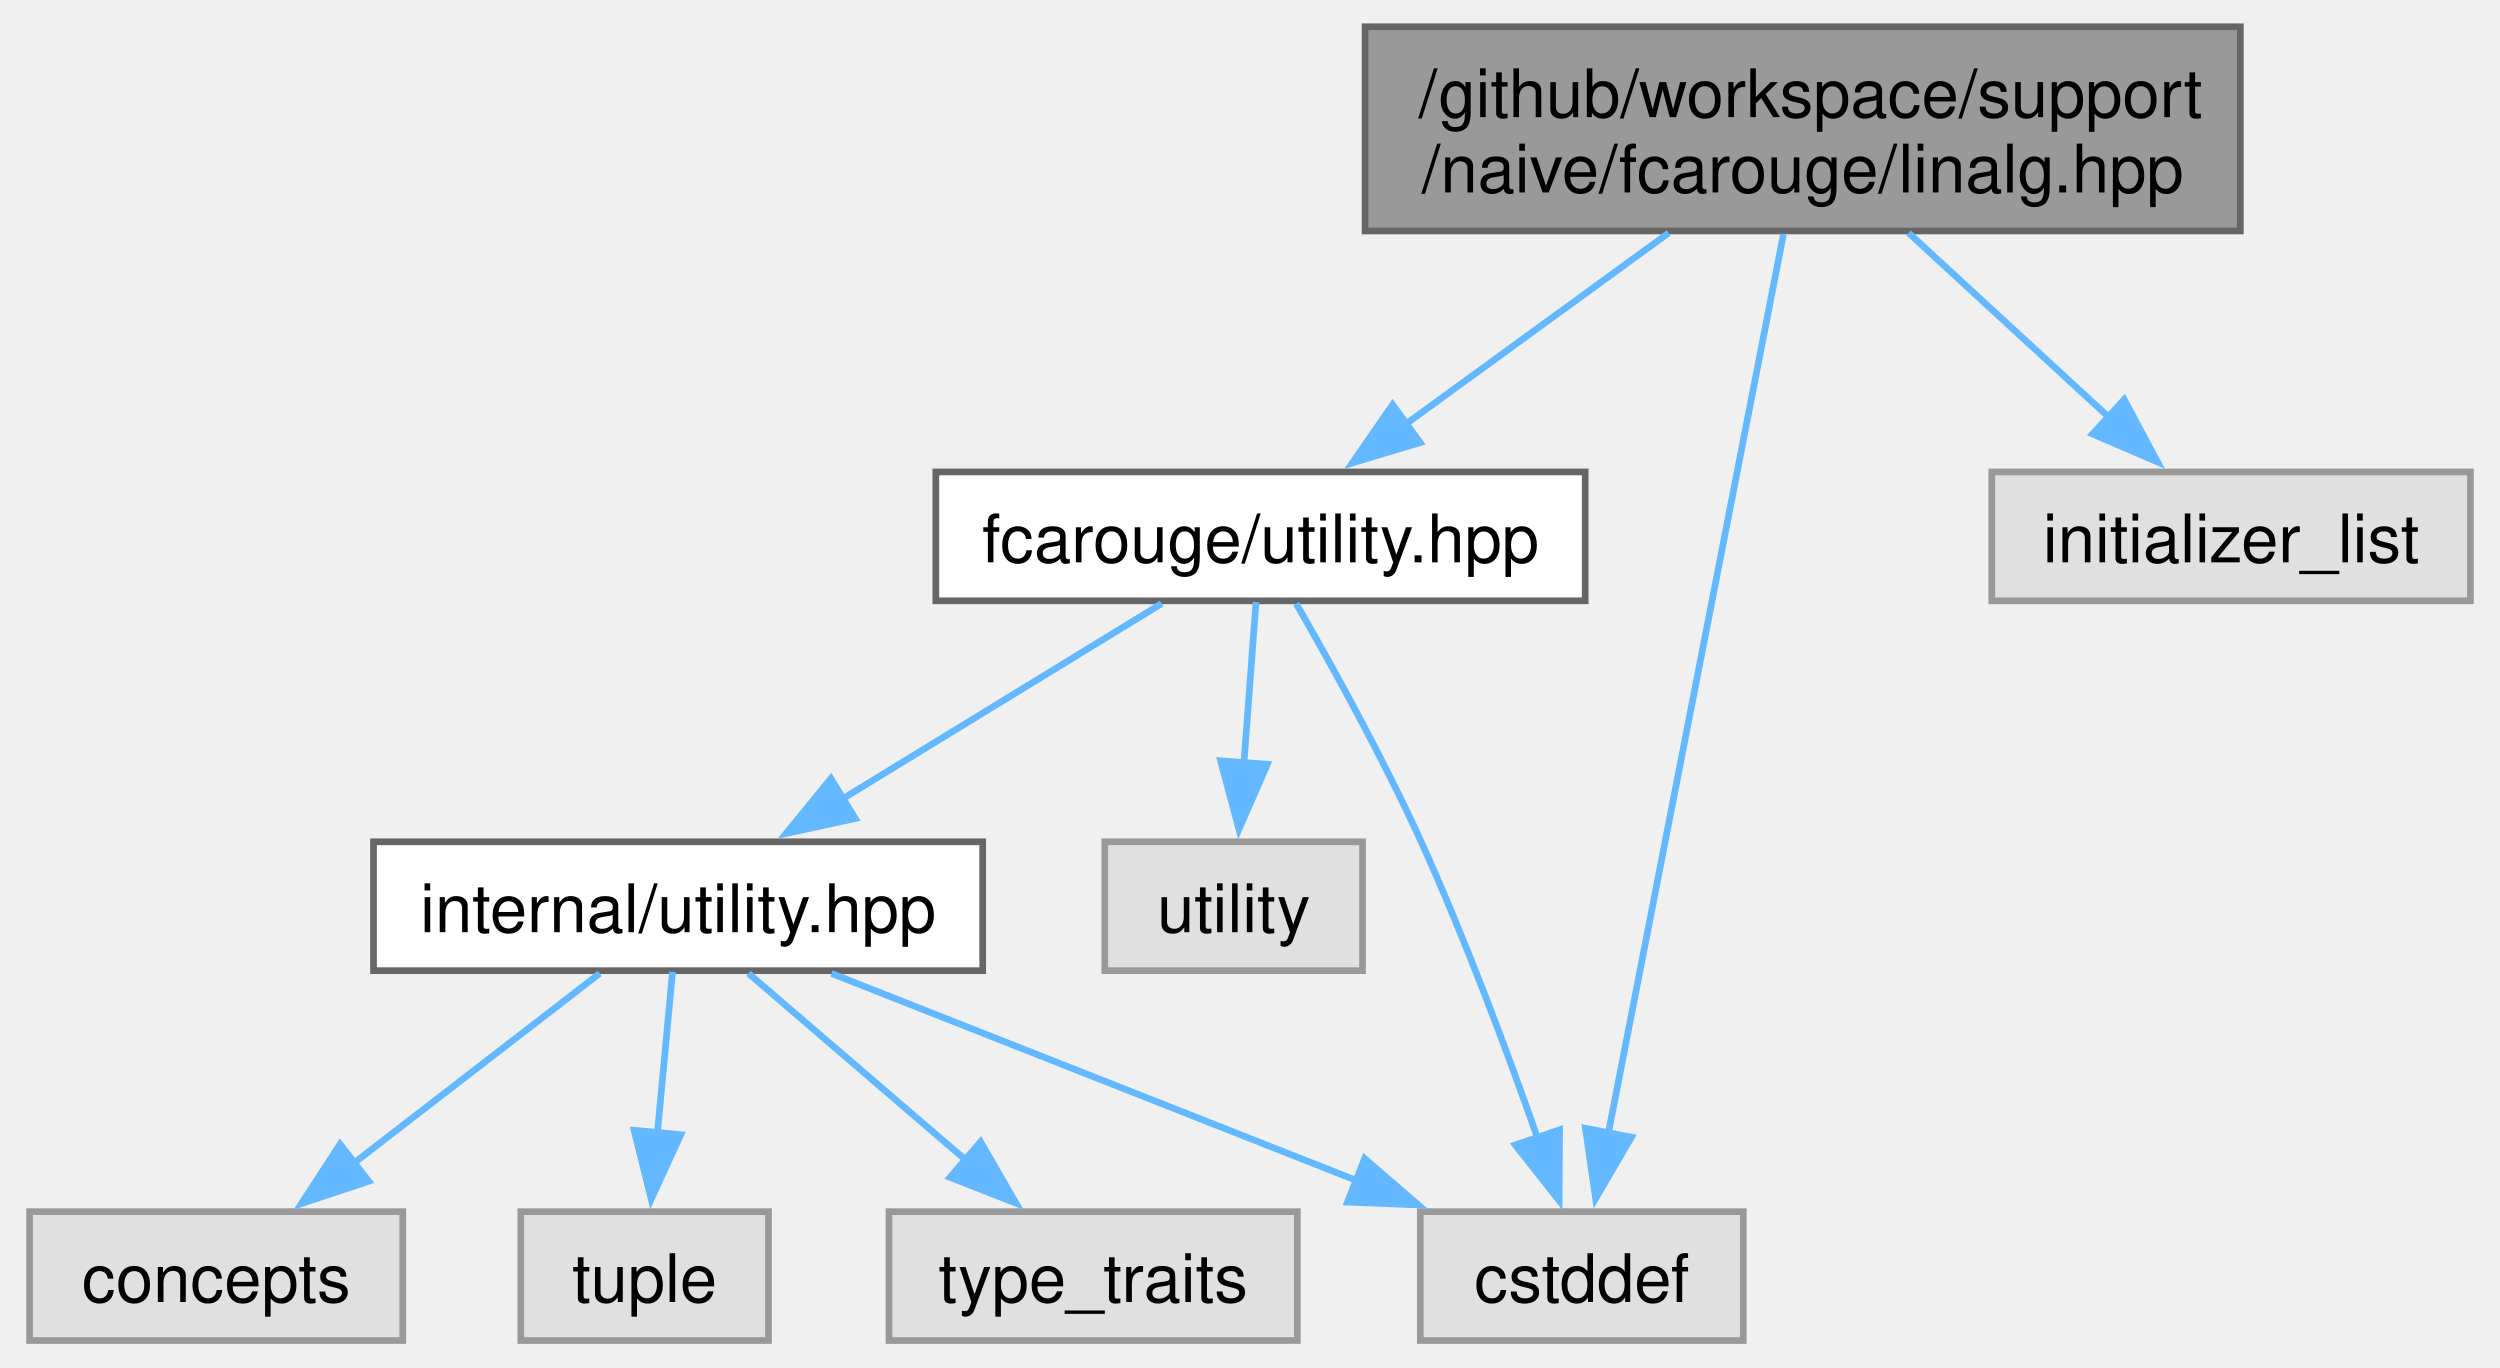
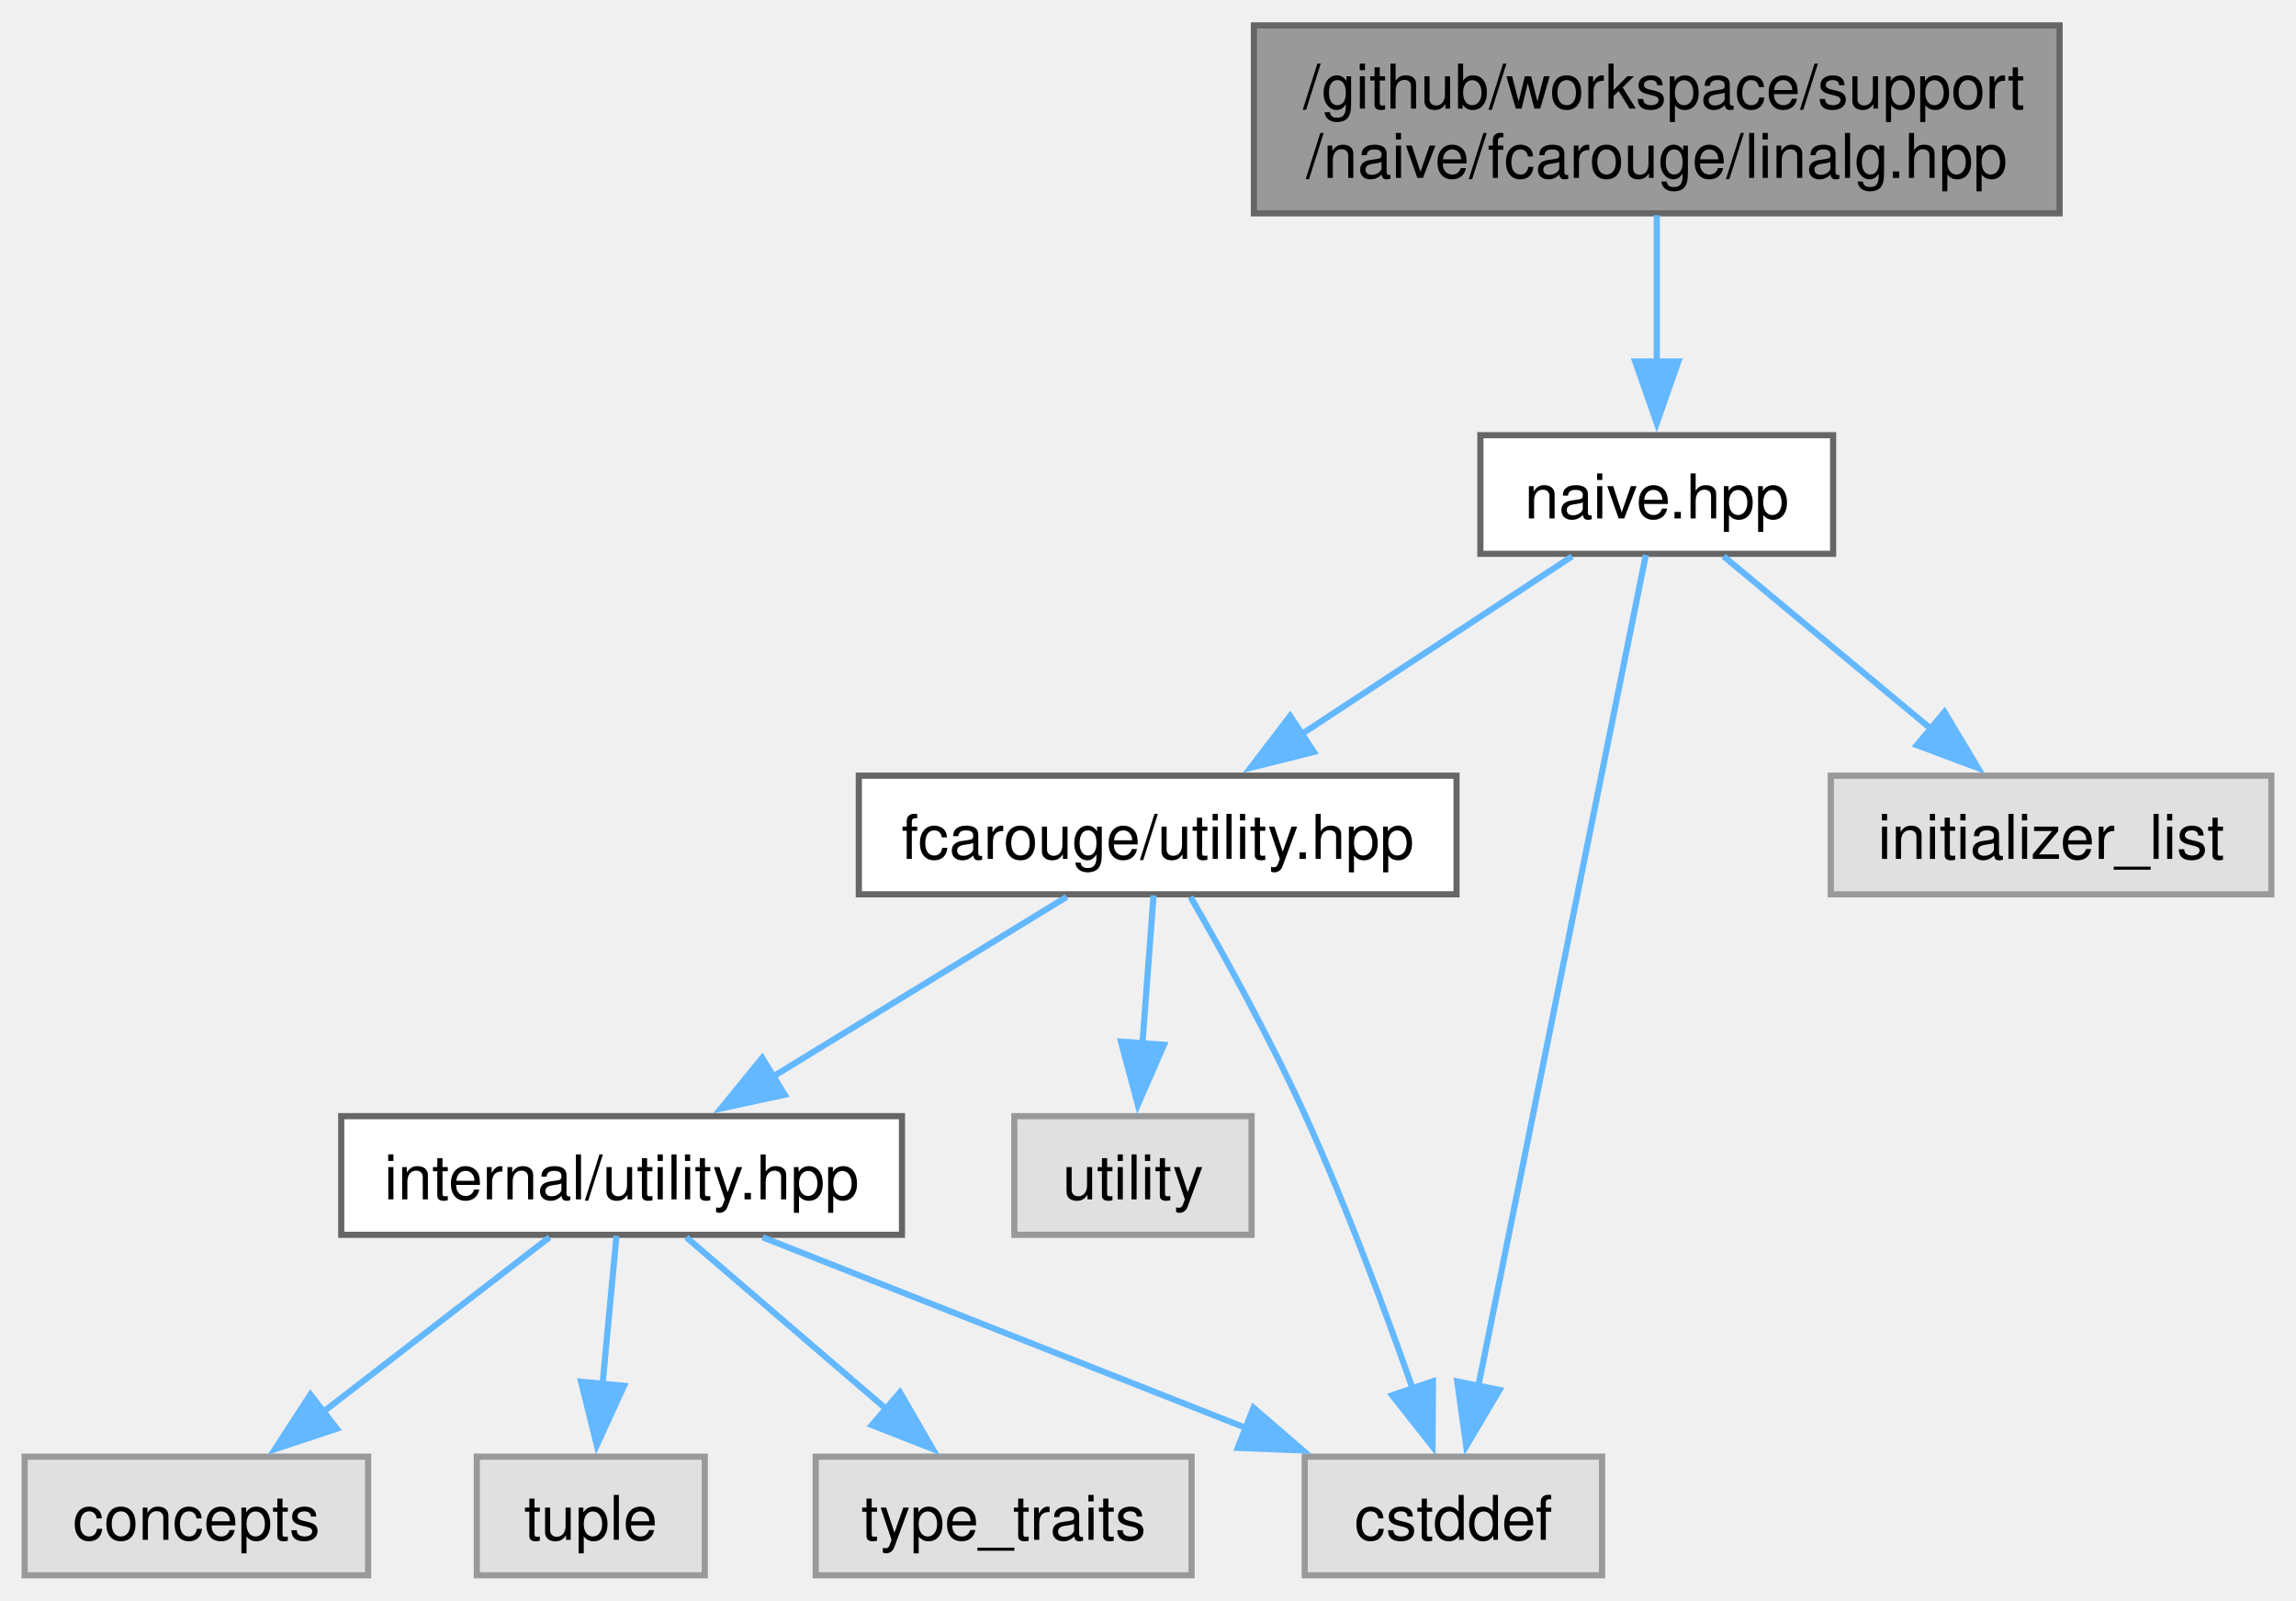
- <svg xmlns="http://www.w3.org/2000/svg" xmlns:xlink="http://www.w3.org/1999/xlink" width="373pt" height="204pt" viewBox="0.00 0.00 372.62 204.25">
-   <g id="graph0" class="graph" transform="scale(1 1) rotate(0) translate(4 200.25)">
+ <svg xmlns="http://www.w3.org/2000/svg" xmlns:xlink="http://www.w3.org/1999/xlink" width="373pt" height="260pt" viewBox="0.00 0.00 372.62 259.50">
+   <g id="graph0" class="graph" transform="scale(1 1) rotate(0) translate(4 255.5)">
    <g id="Node000001" class="node">
      <g id="a_Node000001">
-         <a xlink:title="Linear algebra array-based naive implementation.">
-           <polygon fill="#999999" stroke="#666666" points="330.25,-196.25 199.5,-196.25 199.5,-165.75 330.25,-165.75 330.25,-196.25" />
-           <text text-anchor="start" x="207.5" y="-182.75" font-family="Helvetica,sans-Serif" font-size="10.00">/github/workspace/support</text>
-           <text text-anchor="middle" x="264.88" y="-171.5" font-family="Helvetica,sans-Serif" font-size="10.00">/naive/fcarouge/linalg.hpp</text>
+         <a xlink:title=" ">
+           <polygon fill="#999999" stroke="#666666" points="330.25,-251.5 199.5,-251.5 199.5,-221 330.25,-221 330.25,-251.5" />
+           <text text-anchor="start" x="207.5" y="-238" font-family="Helvetica,sans-Serif" font-size="10.00">/github/workspace/support</text>
+           <text text-anchor="middle" x="264.88" y="-226.75" font-family="Helvetica,sans-Serif" font-size="10.00">/naive/fcarouge/linalg.hpp</text>
        </a>
      </g>
    </g>
    <g id="Node000002" class="node">
      <g id="a_Node000002">
+         <a xlink:href="naive_8hpp.xhtml" target="_top" xlink:title="Linear algebra array-based naive implementation.">
+           <polygon fill="white" stroke="#666666" points="293.5,-185 236.25,-185 236.25,-165.75 293.5,-165.75 293.5,-185" />
+           <text text-anchor="middle" x="264.88" y="-171.5" font-family="Helvetica,sans-Serif" font-size="10.00">naive.hpp</text>
+         </a>
+       </g>
+     </g>
+     <g id="edge1_Node000001_Node000002" class="edge">
+       <g id="a_edge1_Node000001_Node000002">
+         <a xlink:title=" ">
+           <path fill="none" stroke="#63b8ff" d="M264.88,-220.7C264.88,-213.46 264.88,-204.59 264.88,-196.69" />
+           <polygon fill="#63b8ff" stroke="#63b8ff" points="268.38,-196.96 264.88,-186.96 261.38,-196.96 268.38,-196.96" />
+         </a>
+       </g>
+     </g>
+     <g id="Node000003" class="node">
+       <g id="a_Node000003">
        <a xlink:href="utility_8hpp.xhtml" target="_top" xlink:title="The collection of utilities supporting the library.">
          <polygon fill="white" stroke="#666666" points="232.38,-129.75 135.38,-129.75 135.38,-110.5 232.38,-110.5 232.38,-129.75" />
          <text text-anchor="middle" x="183.88" y="-116.25" font-family="Helvetica,sans-Serif" font-size="10.00">fcarouge/utility.hpp</text>
        </a>
      </g>
    </g>
-     <g id="edge1_Node000001_Node000002" class="edge">
-       <g id="a_edge1_Node000001_Node000002">
+     <g id="edge2_Node000002_Node000003" class="edge">
+       <g id="a_edge2_Node000002_Node000003">
        <a xlink:title=" ">
-           <path fill="none" stroke="#63b8ff" d="M244.85,-165.45C232.88,-156.74 217.66,-145.68 205.42,-136.78" />
-           <polygon fill="#63b8ff" stroke="#63b8ff" points="207.73,-134.14 197.59,-131.09 203.62,-139.8 207.73,-134.14" />
+           <path fill="none" stroke="#63b8ff" d="M251.13,-165.34C239.15,-157.46 221.5,-145.86 207.29,-136.52" />
+           <polygon fill="#63b8ff" stroke="#63b8ff" points="209.23,-133.6 198.95,-131.03 205.38,-139.45 209.23,-133.6" />
+         </a>
+       </g>
+     </g>
+     <g id="Node000006" class="node">
+       <g id="a_Node000006">
+         <a xlink:title=" ">
+           <polygon fill="#e0e0e0" stroke="#999999" points="256,-19.25 207.75,-19.25 207.75,0 256,0 256,-19.25" />
+           <text text-anchor="middle" x="231.88" y="-5.75" font-family="Helvetica,sans-Serif" font-size="10.00">cstddef</text>
+         </a>
+       </g>
+     </g>
+     <g id="edge10_Node000002_Node000006" class="edge">
+       <g id="a_edge10_Node000002_Node000006">
+         <a xlink:title=" ">
+           <path fill="none" stroke="#63b8ff" d="M263.1,-165.57C257.98,-140.14 243.05,-66.1 235.85,-30.37" />
+           <polygon fill="#63b8ff" stroke="#63b8ff" points="239.36,-30.07 233.96,-20.96 232.5,-31.45 239.36,-30.07" />
+         </a>
+       </g>
+     </g>
+     <g id="Node000010" class="node">
+       <g id="a_Node000010">
+         <a xlink:title=" ">
+           <polygon fill="#e0e0e0" stroke="#999999" points="364.62,-129.75 293.12,-129.75 293.12,-110.5 364.62,-110.5 364.62,-129.75" />
+           <text text-anchor="middle" x="328.88" y="-116.25" font-family="Helvetica,sans-Serif" font-size="10.00">initializer_list</text>
+         </a>
+       </g>
+     </g>
+     <g id="edge11_Node000002_Node000010" class="edge">
+       <g id="a_edge11_Node000002_Node000010">
+         <a xlink:title=" ">
+           <path fill="none" stroke="#63b8ff" d="M275.73,-165.34C284.98,-157.65 298.5,-146.4 309.58,-137.18" />
+           <polygon fill="#63b8ff" stroke="#63b8ff" points="311.57,-140.08 317.02,-130.99 307.09,-134.7 311.57,-140.08" />
+         </a>
+       </g>
+     </g>
+     <g id="Node000004" class="node">
+       <g id="a_Node000004">
+         <a xlink:href="internal_2utility_8hpp.xhtml" target="_top" xlink:title=" ">
+           <polygon fill="white" stroke="#666666" points="142.38,-74.5 51.38,-74.5 51.38,-55.25 142.38,-55.25 142.38,-74.5" />
+           <text text-anchor="middle" x="96.88" y="-61" font-family="Helvetica,sans-Serif" font-size="10.00">internal/utility.hpp</text>
+         </a>
+       </g>
+     </g>
+     <g id="edge3_Node000003_Node000004" class="edge">
+       <g id="a_edge3_Node000003_Node000004">
+         <a xlink:title=" ">
+           <path fill="none" stroke="#63b8ff" d="M169.12,-110.09C155.99,-102.06 136.55,-90.16 121.14,-80.73" />
+           <polygon fill="#63b8ff" stroke="#63b8ff" points="123.35,-77.98 113,-75.74 119.7,-83.95 123.35,-77.98" />
+         </a>
+       </g>
+     </g>
+     <g id="edge8_Node000003_Node000006" class="edge">
+       <g id="a_edge8_Node000003_Node000006">
+         <a xlink:title=" ">
+           <path fill="none" stroke="#63b8ff" d="M189.21,-110.08C194.33,-101.19 202.13,-87.15 207.88,-74.5 214.48,-59.95 220.79,-43 225.28,-30.22" />
+           <polygon fill="#63b8ff" stroke="#63b8ff" points="228.55,-31.48 228.49,-20.89 221.93,-29.21 228.55,-31.48" />
+         </a>
+       </g>
+     </g>
+     <g id="Node000009" class="node">
+       <g id="a_Node000009">
+         <a xlink:title=" ">
+           <polygon fill="#e0e0e0" stroke="#999999" points="199.12,-74.5 160.62,-74.5 160.62,-55.25 199.12,-55.25 199.12,-74.5" />
+           <text text-anchor="middle" x="179.88" y="-61" font-family="Helvetica,sans-Serif" font-size="10.00">utility</text>
+         </a>
+       </g>
+     </g>
+     <g id="edge9_Node000003_Node000009" class="edge">
+       <g id="a_edge9_Node000003_Node000009">
+         <a xlink:title=" ">
+           <path fill="none" stroke="#63b8ff" d="M183.21,-110.33C182.72,-103.74 182.02,-94.46 181.39,-86.07" />
+           <polygon fill="#63b8ff" stroke="#63b8ff" points="184.9,-86.08 180.66,-76.37 177.92,-86.6 184.9,-86.08" />
        </a>
      </g>
    </g>
    <g id="Node000005" class="node">
      <g id="a_Node000005">
        <a xlink:title=" ">
-           <polygon fill="#e0e0e0" stroke="#999999" points="256,-19.25 207.75,-19.25 207.75,0 256,0 256,-19.25" />
-           <text text-anchor="middle" x="231.88" y="-5.75" font-family="Helvetica,sans-Serif" font-size="10.00">cstddef</text>
+           <polygon fill="#e0e0e0" stroke="#999999" points="55.75,-19.25 0,-19.25 0,0 55.75,0 55.75,-19.25" />
+           <text text-anchor="middle" x="27.88" y="-5.75" font-family="Helvetica,sans-Serif" font-size="10.00">concepts</text>
        </a>
      </g>
    </g>
-     <g id="edge9_Node000001_Node000005" class="edge">
-       <g id="a_edge9_Node000001_Node000005">
+     <g id="edge4_Node000004_Node000005" class="edge">
+       <g id="a_edge4_Node000004_Node000005">
        <a xlink:title=" ">
-           <path fill="none" stroke="#63b8ff" d="M262,-165.27C256.08,-134.87 242.51,-65.19 235.79,-30.71" />
-           <polygon fill="#63b8ff" stroke="#63b8ff" points="239.29,-30.37 233.94,-21.22 232.42,-31.71 239.29,-30.37" />
+           <path fill="none" stroke="#63b8ff" d="M85.17,-54.84C75.1,-47.07 60.33,-35.67 48.31,-26.4" />
+           <polygon fill="#63b8ff" stroke="#63b8ff" points="50.66,-23.79 40.61,-20.45 46.38,-29.33 50.66,-23.79" />
        </a>
      </g>
    </g>
-     <g id="Node000009" class="node">
-       <g id="a_Node000009">
+     <g id="edge5_Node000004_Node000006" class="edge">
+       <g id="a_edge5_Node000004_Node000006">
        <a xlink:title=" ">
-           <polygon fill="#e0e0e0" stroke="#999999" points="364.62,-129.75 293.12,-129.75 293.12,-110.5 364.62,-110.5 364.62,-129.75" />
-           <text text-anchor="middle" x="328.88" y="-116.25" font-family="Helvetica,sans-Serif" font-size="10.00">initializer_list</text>
+           <path fill="none" stroke="#63b8ff" d="M119.78,-54.84C141.3,-46.35 173.79,-33.54 198.25,-23.89" />
+           <polygon fill="#63b8ff" stroke="#63b8ff" points="199.44,-27.18 207.45,-20.26 196.87,-20.67 199.44,-27.18" />
        </a>
      </g>
    </g>
-     <g id="edge10_Node000001_Node000009" class="edge">
-       <g id="a_edge10_Node000001_Node000009">
+     <g id="Node000007" class="node">
+       <g id="a_Node000007">
        <a xlink:title=" ">
-           <path fill="none" stroke="#63b8ff" d="M280.7,-165.45C289.78,-157.09 301.24,-146.55 310.69,-137.85" />
-           <polygon fill="#63b8ff" stroke="#63b8ff" points="312.9,-140.57 317.89,-131.23 308.17,-135.42 312.9,-140.57" />
+           <polygon fill="#e0e0e0" stroke="#999999" points="110.38,-19.25 73.38,-19.25 73.38,0 110.38,0 110.38,-19.25" />
+           <text text-anchor="middle" x="91.88" y="-5.75" font-family="Helvetica,sans-Serif" font-size="10.00">tuple</text>
        </a>
      </g>
    </g>
-     <g id="Node000003" class="node">
-       <g id="a_Node000003">
-         <a xlink:href="internal_2utility_8hpp.xhtml" target="_top" xlink:title=" ">
-           <polygon fill="white" stroke="#666666" points="142.38,-74.5 51.38,-74.5 51.38,-55.25 142.38,-55.25 142.38,-74.5" />
-           <text text-anchor="middle" x="96.88" y="-61" font-family="Helvetica,sans-Serif" font-size="10.00">internal/utility.hpp</text>
-         </a>
-       </g>
-     </g>
-     <g id="edge2_Node000002_Node000003" class="edge">
-       <g id="a_edge2_Node000002_Node000003">
+     <g id="edge6_Node000004_Node000007" class="edge">
+       <g id="a_edge6_Node000004_Node000007">
        <a xlink:title=" ">
-           <path fill="none" stroke="#63b8ff" d="M169.12,-110.09C155.99,-102.06 136.55,-90.16 121.14,-80.73" />
-           <polygon fill="#63b8ff" stroke="#63b8ff" points="123.35,-77.98 113,-75.74 119.7,-83.95 123.35,-77.98" />
-         </a>
-       </g>
-     </g>
-     <g id="edge7_Node000002_Node000005" class="edge">
-       <g id="a_edge7_Node000002_Node000005">
-         <a xlink:title=" ">
-           <path fill="none" stroke="#63b8ff" d="M189.21,-110.08C194.33,-101.19 202.13,-87.15 207.88,-74.5 214.48,-59.95 220.79,-43 225.28,-30.22" />
-           <polygon fill="#63b8ff" stroke="#63b8ff" points="228.55,-31.48 228.49,-20.89 221.93,-29.21 228.55,-31.48" />
+           <path fill="none" stroke="#63b8ff" d="M96.05,-55.08C95.43,-48.49 94.56,-39.21 93.77,-30.82" />
+           <polygon fill="#63b8ff" stroke="#63b8ff" points="97.28,-30.75 92.86,-21.12 90.31,-31.4 97.28,-30.75" />
        </a>
      </g>
    </g>
    <g id="Node000008" class="node">
      <g id="a_Node000008">
        <a xlink:title=" ">
-           <polygon fill="#e0e0e0" stroke="#999999" points="199.12,-74.5 160.62,-74.5 160.62,-55.25 199.12,-55.25 199.12,-74.5" />
-           <text text-anchor="middle" x="179.88" y="-61" font-family="Helvetica,sans-Serif" font-size="10.00">utility</text>
-         </a>
-       </g>
-     </g>
-     <g id="edge8_Node000002_Node000008" class="edge">
-       <g id="a_edge8_Node000002_Node000008">
-         <a xlink:title=" ">
-           <path fill="none" stroke="#63b8ff" d="M183.21,-110.33C182.72,-103.74 182.02,-94.46 181.39,-86.07" />
-           <polygon fill="#63b8ff" stroke="#63b8ff" points="184.9,-86.08 180.66,-76.37 177.92,-86.6 184.9,-86.08" />
-         </a>
-       </g>
-     </g>
-     <g id="Node000004" class="node">
-       <g id="a_Node000004">
-         <a xlink:title=" ">
-           <polygon fill="#e0e0e0" stroke="#999999" points="55.75,-19.25 0,-19.25 0,0 55.75,0 55.75,-19.25" />
-           <text text-anchor="middle" x="27.88" y="-5.75" font-family="Helvetica,sans-Serif" font-size="10.00">concepts</text>
-         </a>
-       </g>
-     </g>
-     <g id="edge3_Node000003_Node000004" class="edge">
-       <g id="a_edge3_Node000003_Node000004">
-         <a xlink:title=" ">
-           <path fill="none" stroke="#63b8ff" d="M85.17,-54.84C75.1,-47.07 60.33,-35.67 48.31,-26.4" />
-           <polygon fill="#63b8ff" stroke="#63b8ff" points="50.66,-23.79 40.61,-20.45 46.38,-29.33 50.66,-23.79" />
-         </a>
-       </g>
-     </g>
-     <g id="edge4_Node000003_Node000005" class="edge">
-       <g id="a_edge4_Node000003_Node000005">
-         <a xlink:title=" ">
-           <path fill="none" stroke="#63b8ff" d="M119.78,-54.84C141.3,-46.35 173.79,-33.54 198.25,-23.89" />
-           <polygon fill="#63b8ff" stroke="#63b8ff" points="199.44,-27.18 207.45,-20.26 196.87,-20.67 199.44,-27.18" />
-         </a>
-       </g>
-     </g>
-     <g id="Node000006" class="node">
-       <g id="a_Node000006">
-         <a xlink:title=" ">
-           <polygon fill="#e0e0e0" stroke="#999999" points="110.38,-19.25 73.38,-19.25 73.38,0 110.38,0 110.38,-19.25" />
-           <text text-anchor="middle" x="91.88" y="-5.75" font-family="Helvetica,sans-Serif" font-size="10.00">tuple</text>
-         </a>
-       </g>
-     </g>
-     <g id="edge5_Node000003_Node000006" class="edge">
-       <g id="a_edge5_Node000003_Node000006">
-         <a xlink:title=" ">
-           <path fill="none" stroke="#63b8ff" d="M96.05,-55.08C95.43,-48.49 94.56,-39.21 93.77,-30.82" />
-           <polygon fill="#63b8ff" stroke="#63b8ff" points="97.28,-30.75 92.86,-21.12 90.31,-31.4 97.28,-30.75" />
-         </a>
-       </g>
-     </g>
-     <g id="Node000007" class="node">
-       <g id="a_Node000007">
-         <a xlink:title=" ">
          <polygon fill="#e0e0e0" stroke="#999999" points="189.38,-19.25 128.38,-19.25 128.38,0 189.38,0 189.38,-19.25" />
          <text text-anchor="middle" x="158.88" y="-5.75" font-family="Helvetica,sans-Serif" font-size="10.00">type_traits</text>
        </a>
      </g>
    </g>
-     <g id="edge6_Node000003_Node000007" class="edge">
-       <g id="a_edge6_Node000003_Node000007">
+     <g id="edge7_Node000004_Node000008" class="edge">
+       <g id="a_edge7_Node000004_Node000008">
        <a xlink:title=" ">
          <path fill="none" stroke="#63b8ff" d="M107.39,-54.84C116.26,-47.22 129.19,-36.12 139.86,-26.95" />
          <polygon fill="#63b8ff" stroke="#63b8ff" points="142.06,-29.68 147.36,-20.51 137.5,-24.37 142.06,-29.68" />
        </a>
      </g>
    </g>
  </g>
</svg>
